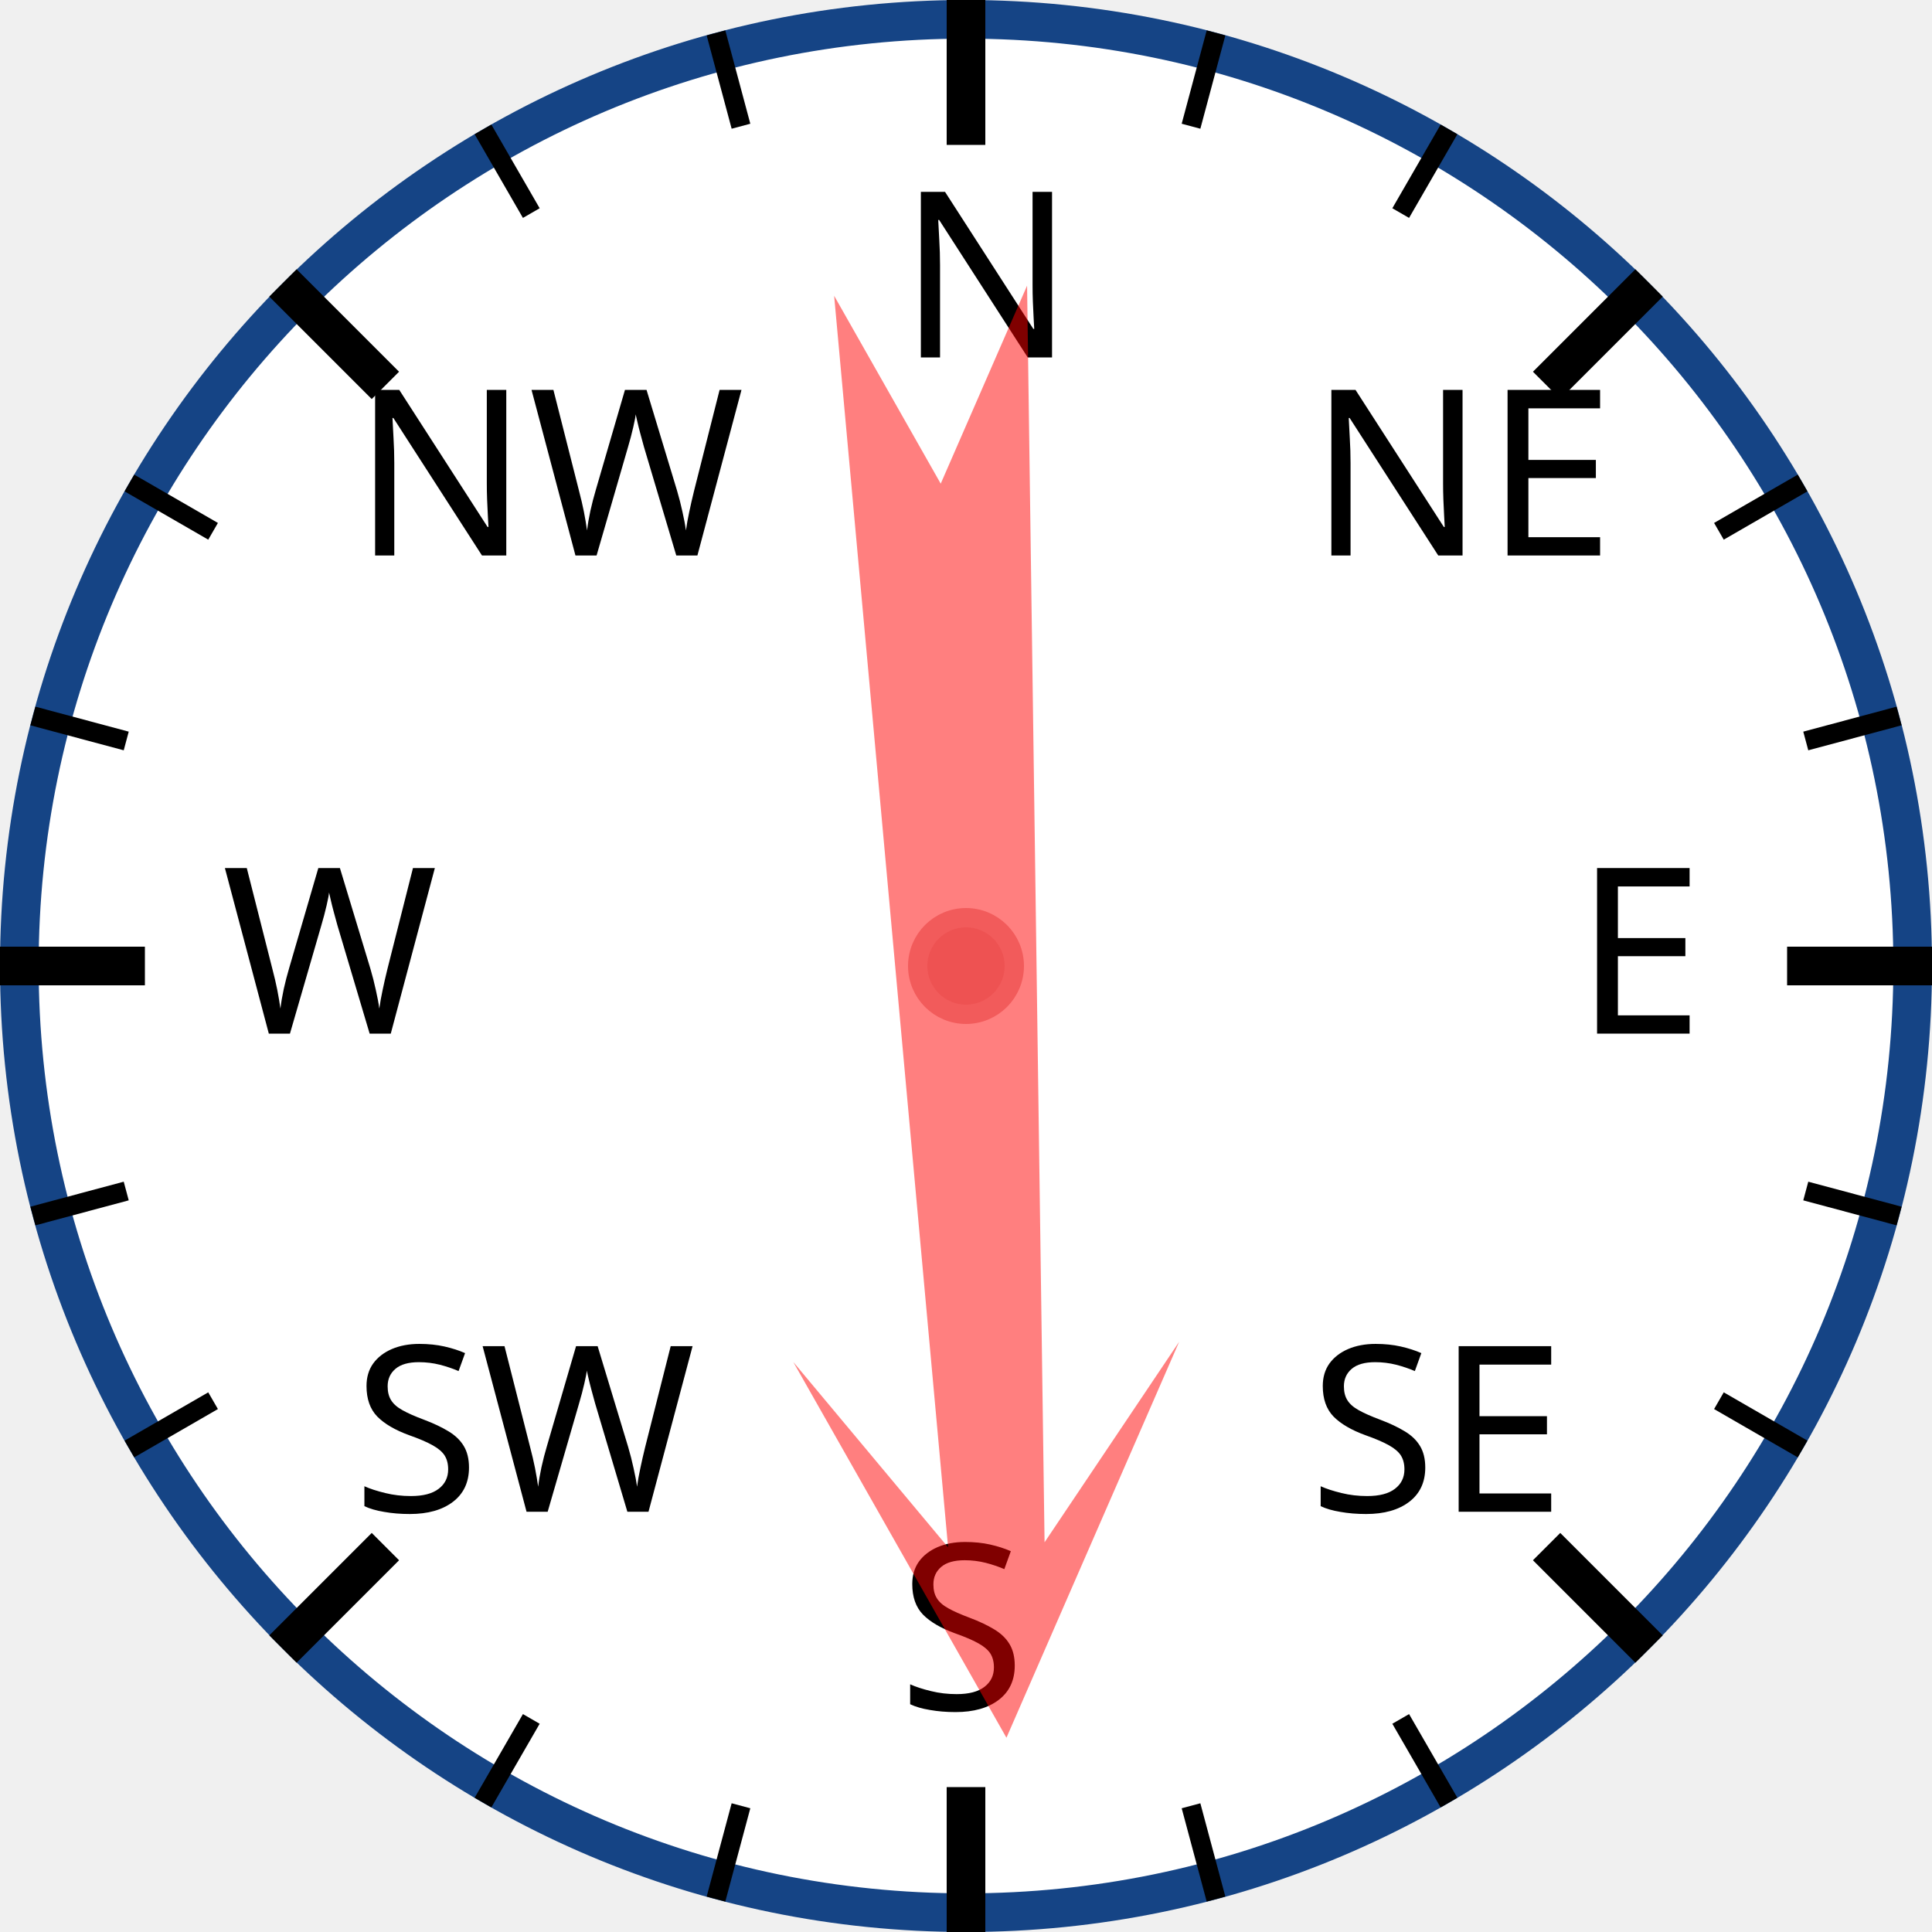
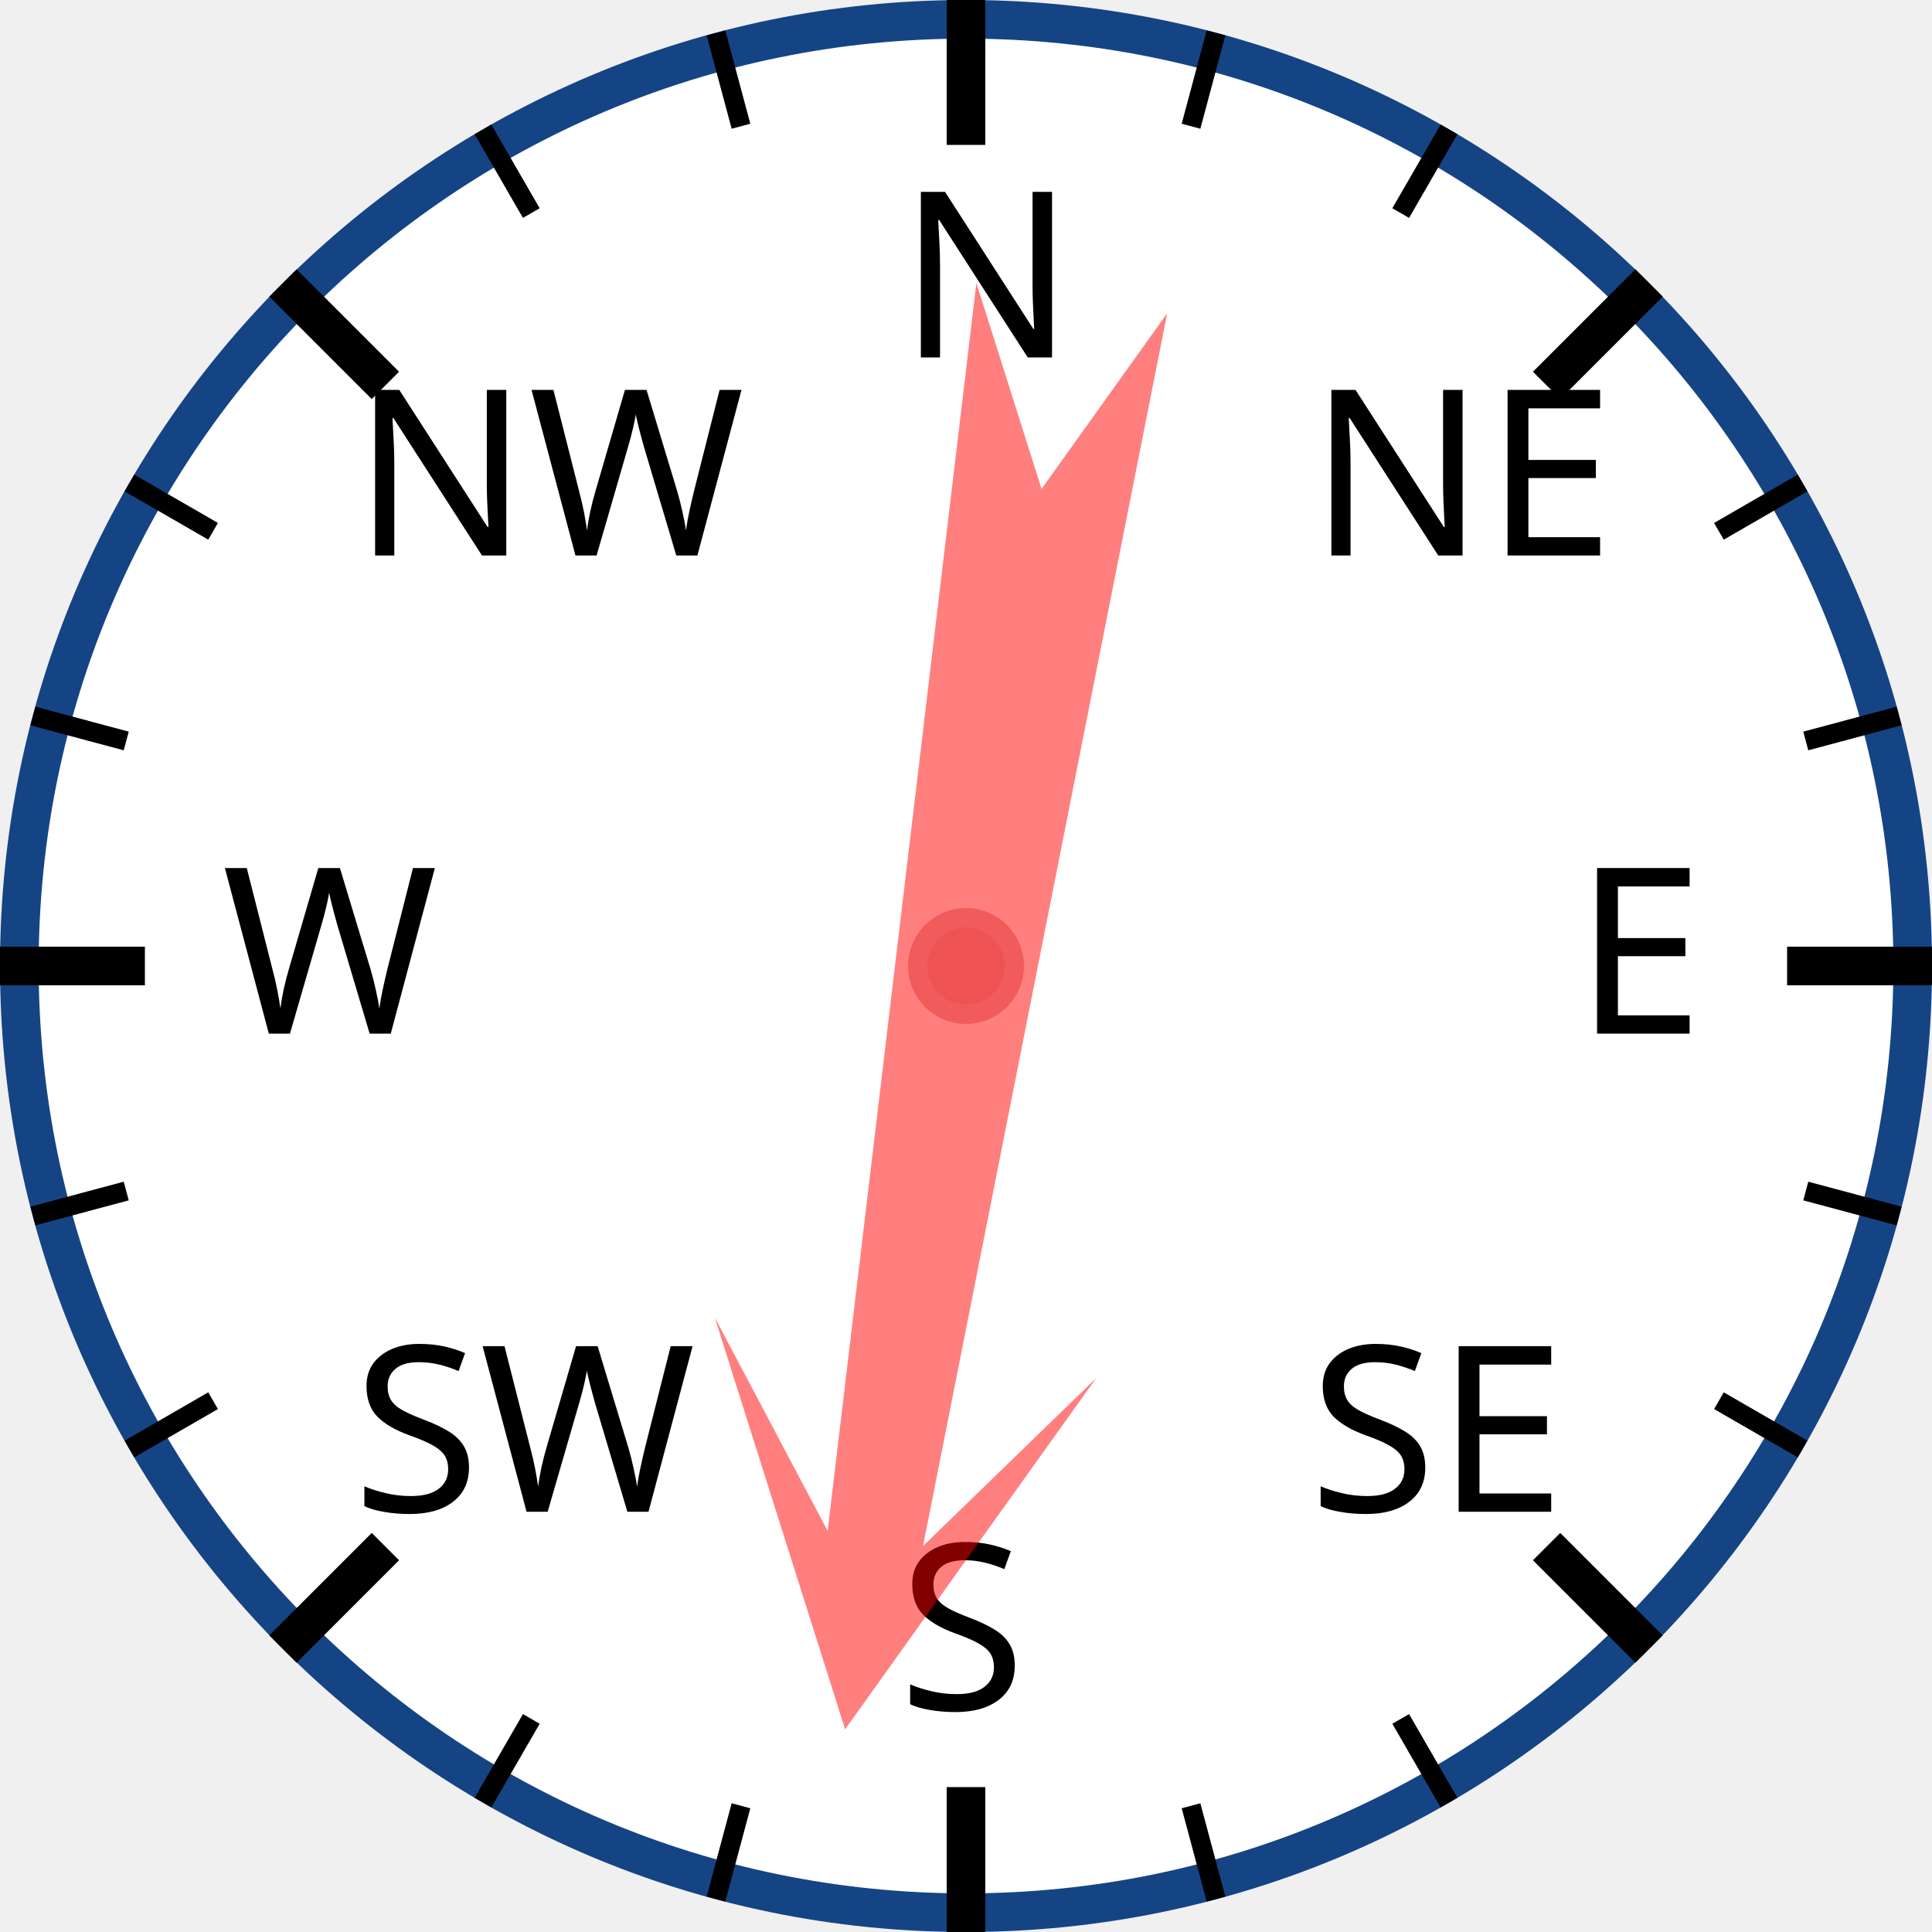
<svg xmlns="http://www.w3.org/2000/svg" width="120px" height="120px" viewBox="0 0 200 200">
  <circle cx="100" cy="100" r="98" style="fill: white; stroke: #154485; stroke-width: 4;" />
  <text x="93.0" y="37.0" style="font-family: sans-serif; font-size: 18pt;">N</text>
  <line x1="100.0" y1="0.0" x2="100.0" y2="15.0" style="stroke: black; stroke-width: 4;" />
  <line x1="74.118" y1="3.407" x2="76.706" y2="13.067" style="stroke: black; stroke-width: 2;" />
  <line x1="50" y1="13.397" x2="55" y2="22.058" style="stroke: black; stroke-width: 2;" />
  <text x="36.503" y="57.503" style="font-family: sans-serif; font-size: 18pt;">NW</text>
  <line x1="29.289" y1="29.289" x2="39.896" y2="39.896" style="stroke: black; stroke-width: 4;" />
  <line x1="13.397" y1="50" x2="22.058" y2="55" style="stroke: black; stroke-width: 2;" />
  <line x1="3.407" y1="74.118" x2="13.067" y2="76.706" style="stroke: black; stroke-width: 2;" />
  <text x="23.0" y="107.0" style="font-family: sans-serif; font-size: 18pt;">W</text>
  <line x1="0.0" y1="100.0" x2="15.0" y2="100.0" style="stroke: black; stroke-width: 4;" />
  <line x1="3.407" y1="125.882" x2="13.067" y2="123.294" style="stroke: black; stroke-width: 2;" />
  <line x1="13.397" y1="150" x2="22.058" y2="145" style="stroke: black; stroke-width: 2;" />
  <text x="36.503" y="156.497" style="font-family: sans-serif; font-size: 18pt;">SW</text>
  <line x1="29.289" y1="170.711" x2="39.896" y2="160.104" style="stroke: black; stroke-width: 4;" />
  <line x1="50" y1="186.603" x2="55" y2="177.942" style="stroke: black; stroke-width: 2;" />
  <line x1="74.118" y1="196.593" x2="76.706" y2="186.933" style="stroke: black; stroke-width: 2;" />
  <text x="93" y="177.0" style="font-family: sans-serif; font-size: 18pt;">S</text>
  <line x1="100" y1="200.0" x2="100" y2="185.0" style="stroke: black; stroke-width: 4;" />
  <line x1="125.882" y1="196.593" x2="123.294" y2="186.933" style="stroke: black; stroke-width: 2;" />
  <line x1="150.0" y1="186.603" x2="145.0" y2="177.942" style="stroke: black; stroke-width: 2;" />
  <text x="135.497" y="156.497" style="font-family: sans-serif; font-size: 18pt;">SE</text>
  <line x1="170.711" y1="170.711" x2="160.104" y2="160.104" style="stroke: black; stroke-width: 4;" />
  <line x1="186.603" y1="150" x2="177.942" y2="145" style="stroke: black; stroke-width: 2;" />
  <line x1="196.593" y1="125.882" x2="186.933" y2="123.294" style="stroke: black; stroke-width: 2;" />
  <text x="163.0" y="107" style="font-family: sans-serif; font-size: 18pt;">E</text>
  <line x1="200.0" y1="100" x2="185.0" y2="100" style="stroke: black; stroke-width: 4;" />
  <line x1="196.593" y1="74.118" x2="186.933" y2="76.706" style="stroke: black; stroke-width: 2;" />
  <line x1="186.603" y1="50" x2="177.942" y2="55" style="stroke: black; stroke-width: 2;" />
  <text x="135.497" y="57.503" style="font-family: sans-serif; font-size: 18pt;">NE</text>
  <line x1="170.711" y1="29.289" x2="160.104" y2="39.896" style="stroke: black; stroke-width: 4;" />
  <line x1="150" y1="13.397" x2="145" y2="22.058" style="stroke: black; stroke-width: 2;" />
  <line x1="125.882" y1="3.407" x2="123.294" y2="13.067" style="stroke: black; stroke-width: 2;" />
-   <polygon points="100 20 120 60 105 40 110 170 100 150 90 170 95 40 80 60" style="fill: red; fill-opacity: 0.5;" transform="rotate(177,100,100)" />
+   <polygon points="100 20 120 60 105 40 110 170 100 150 90 170 95 40 80 60" style="fill: red; fill-opacity: 0.5;" transform="rotate(189,100,100)" />
  <circle cx="100" cy="100" r="5" style="fill: #EE5252; stroke: #F25B5B; stroke-width: 2;" />
</svg>
